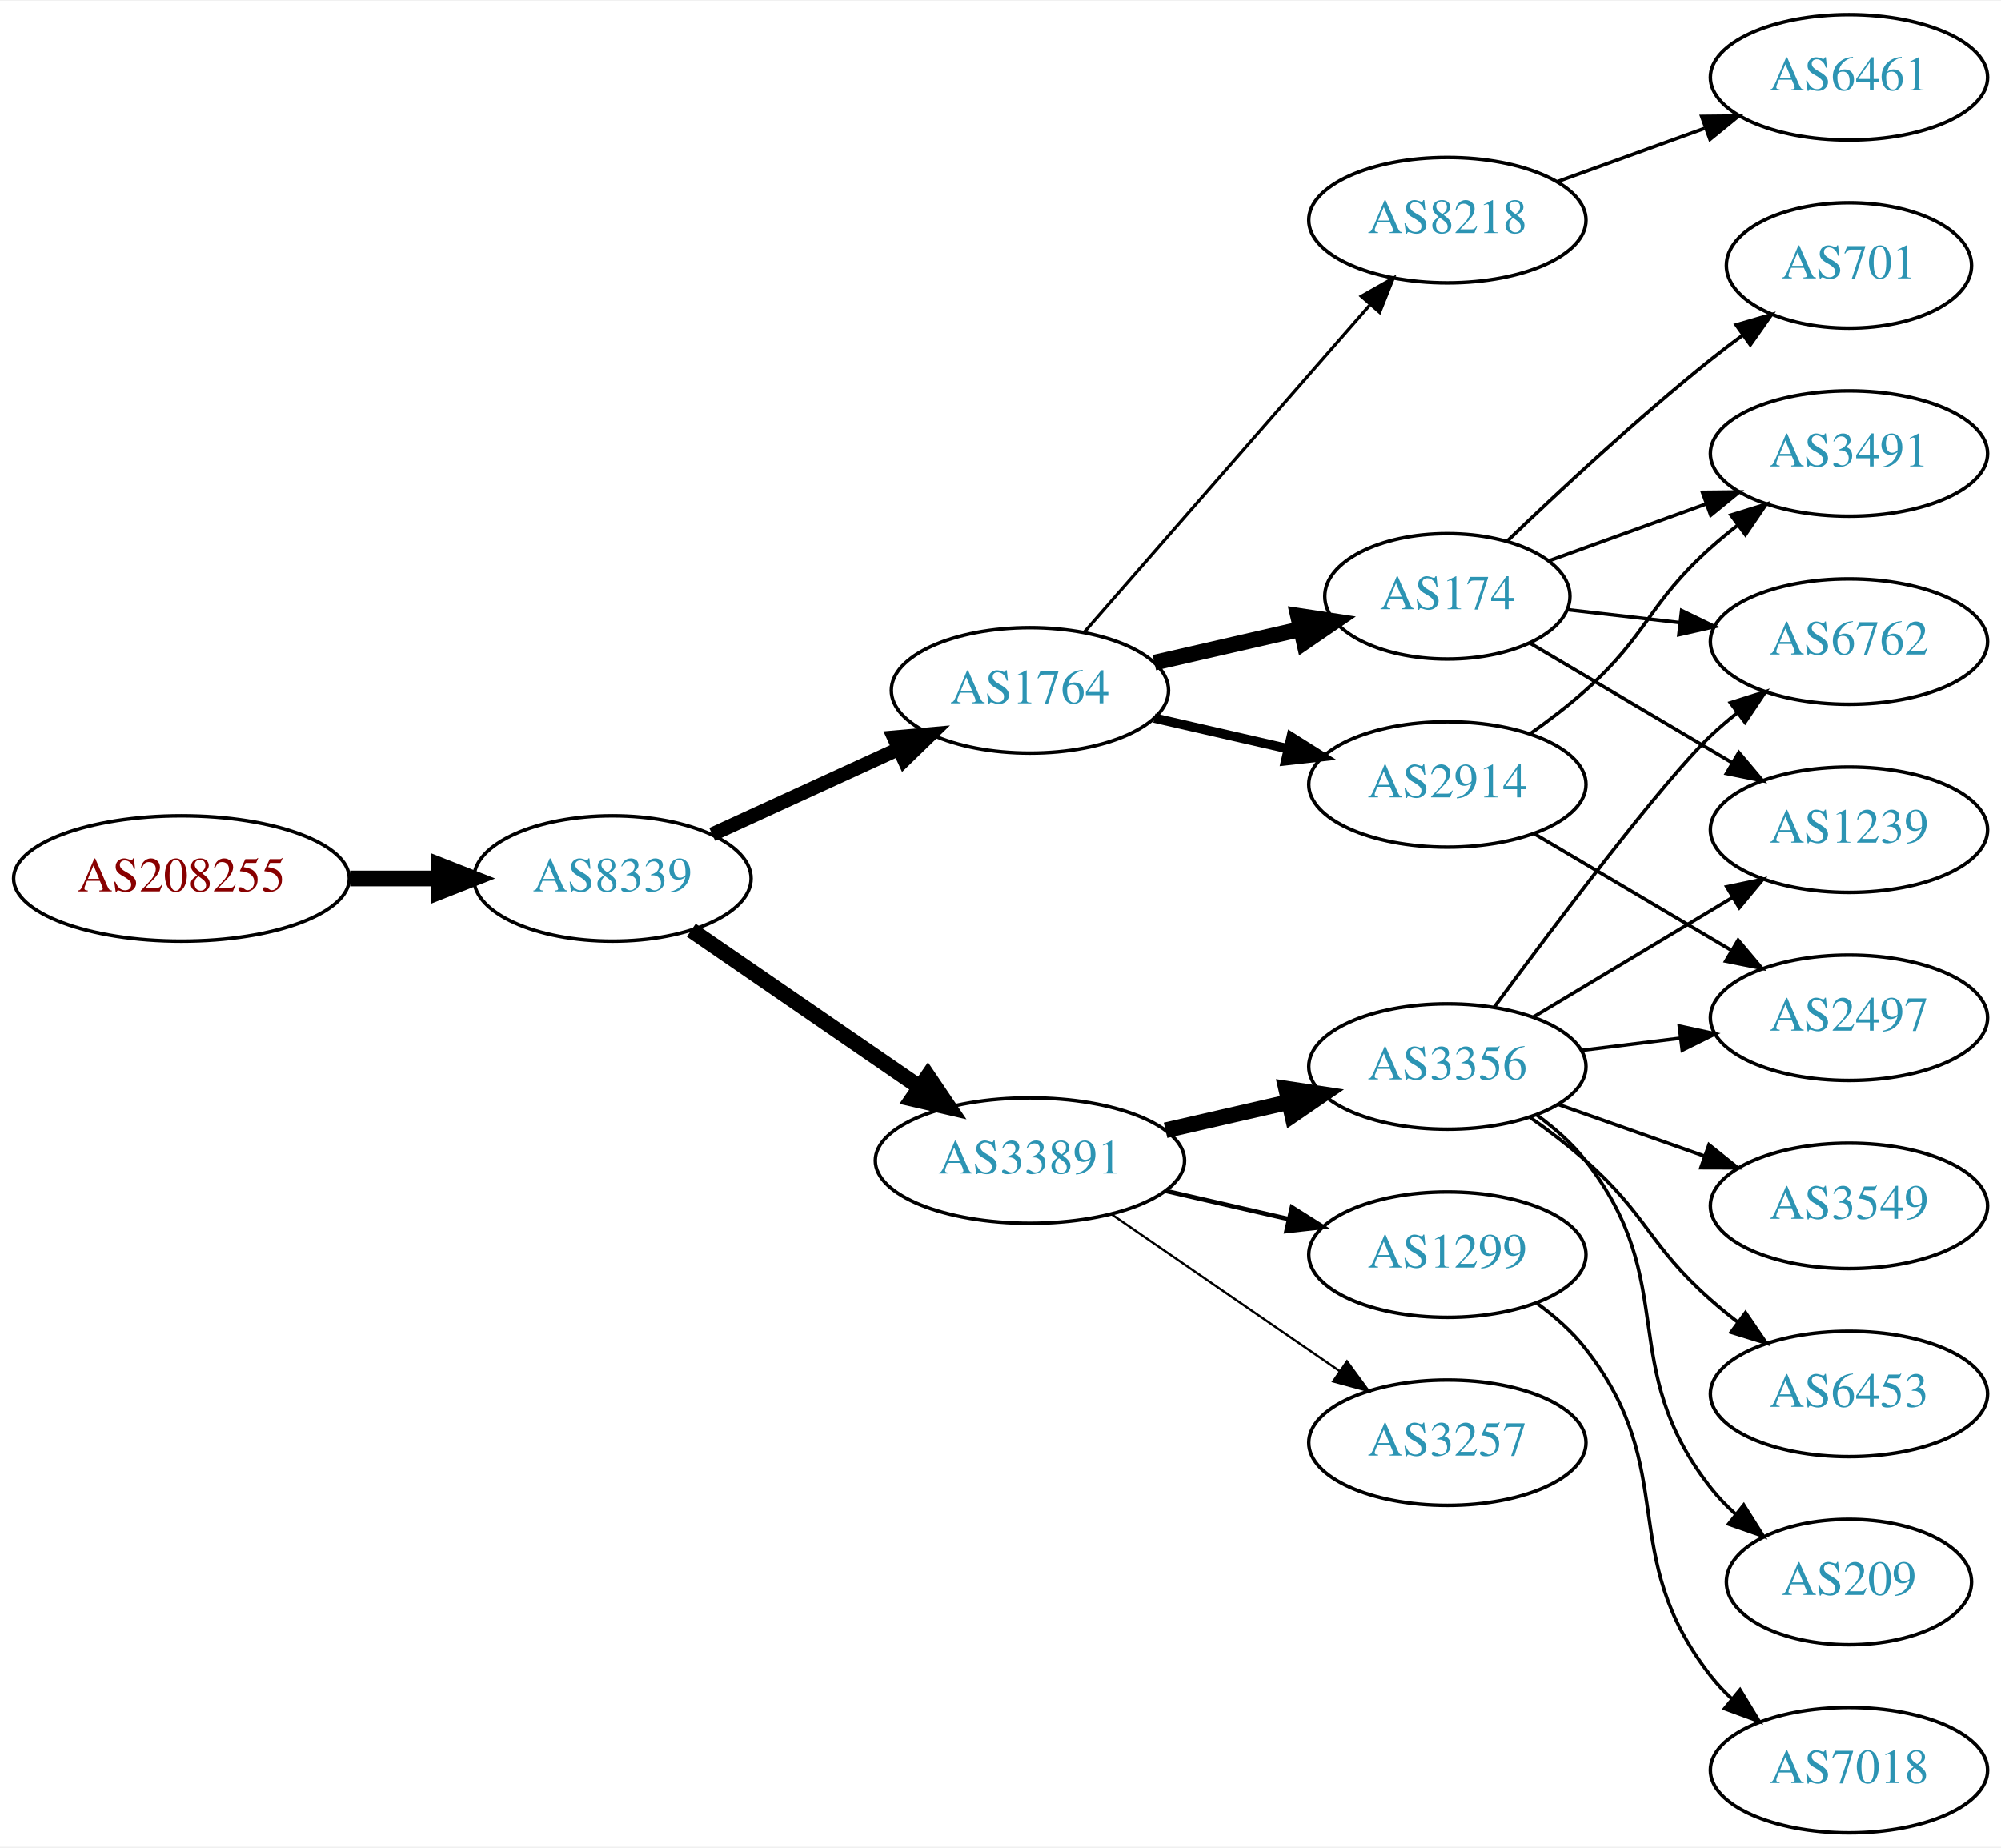
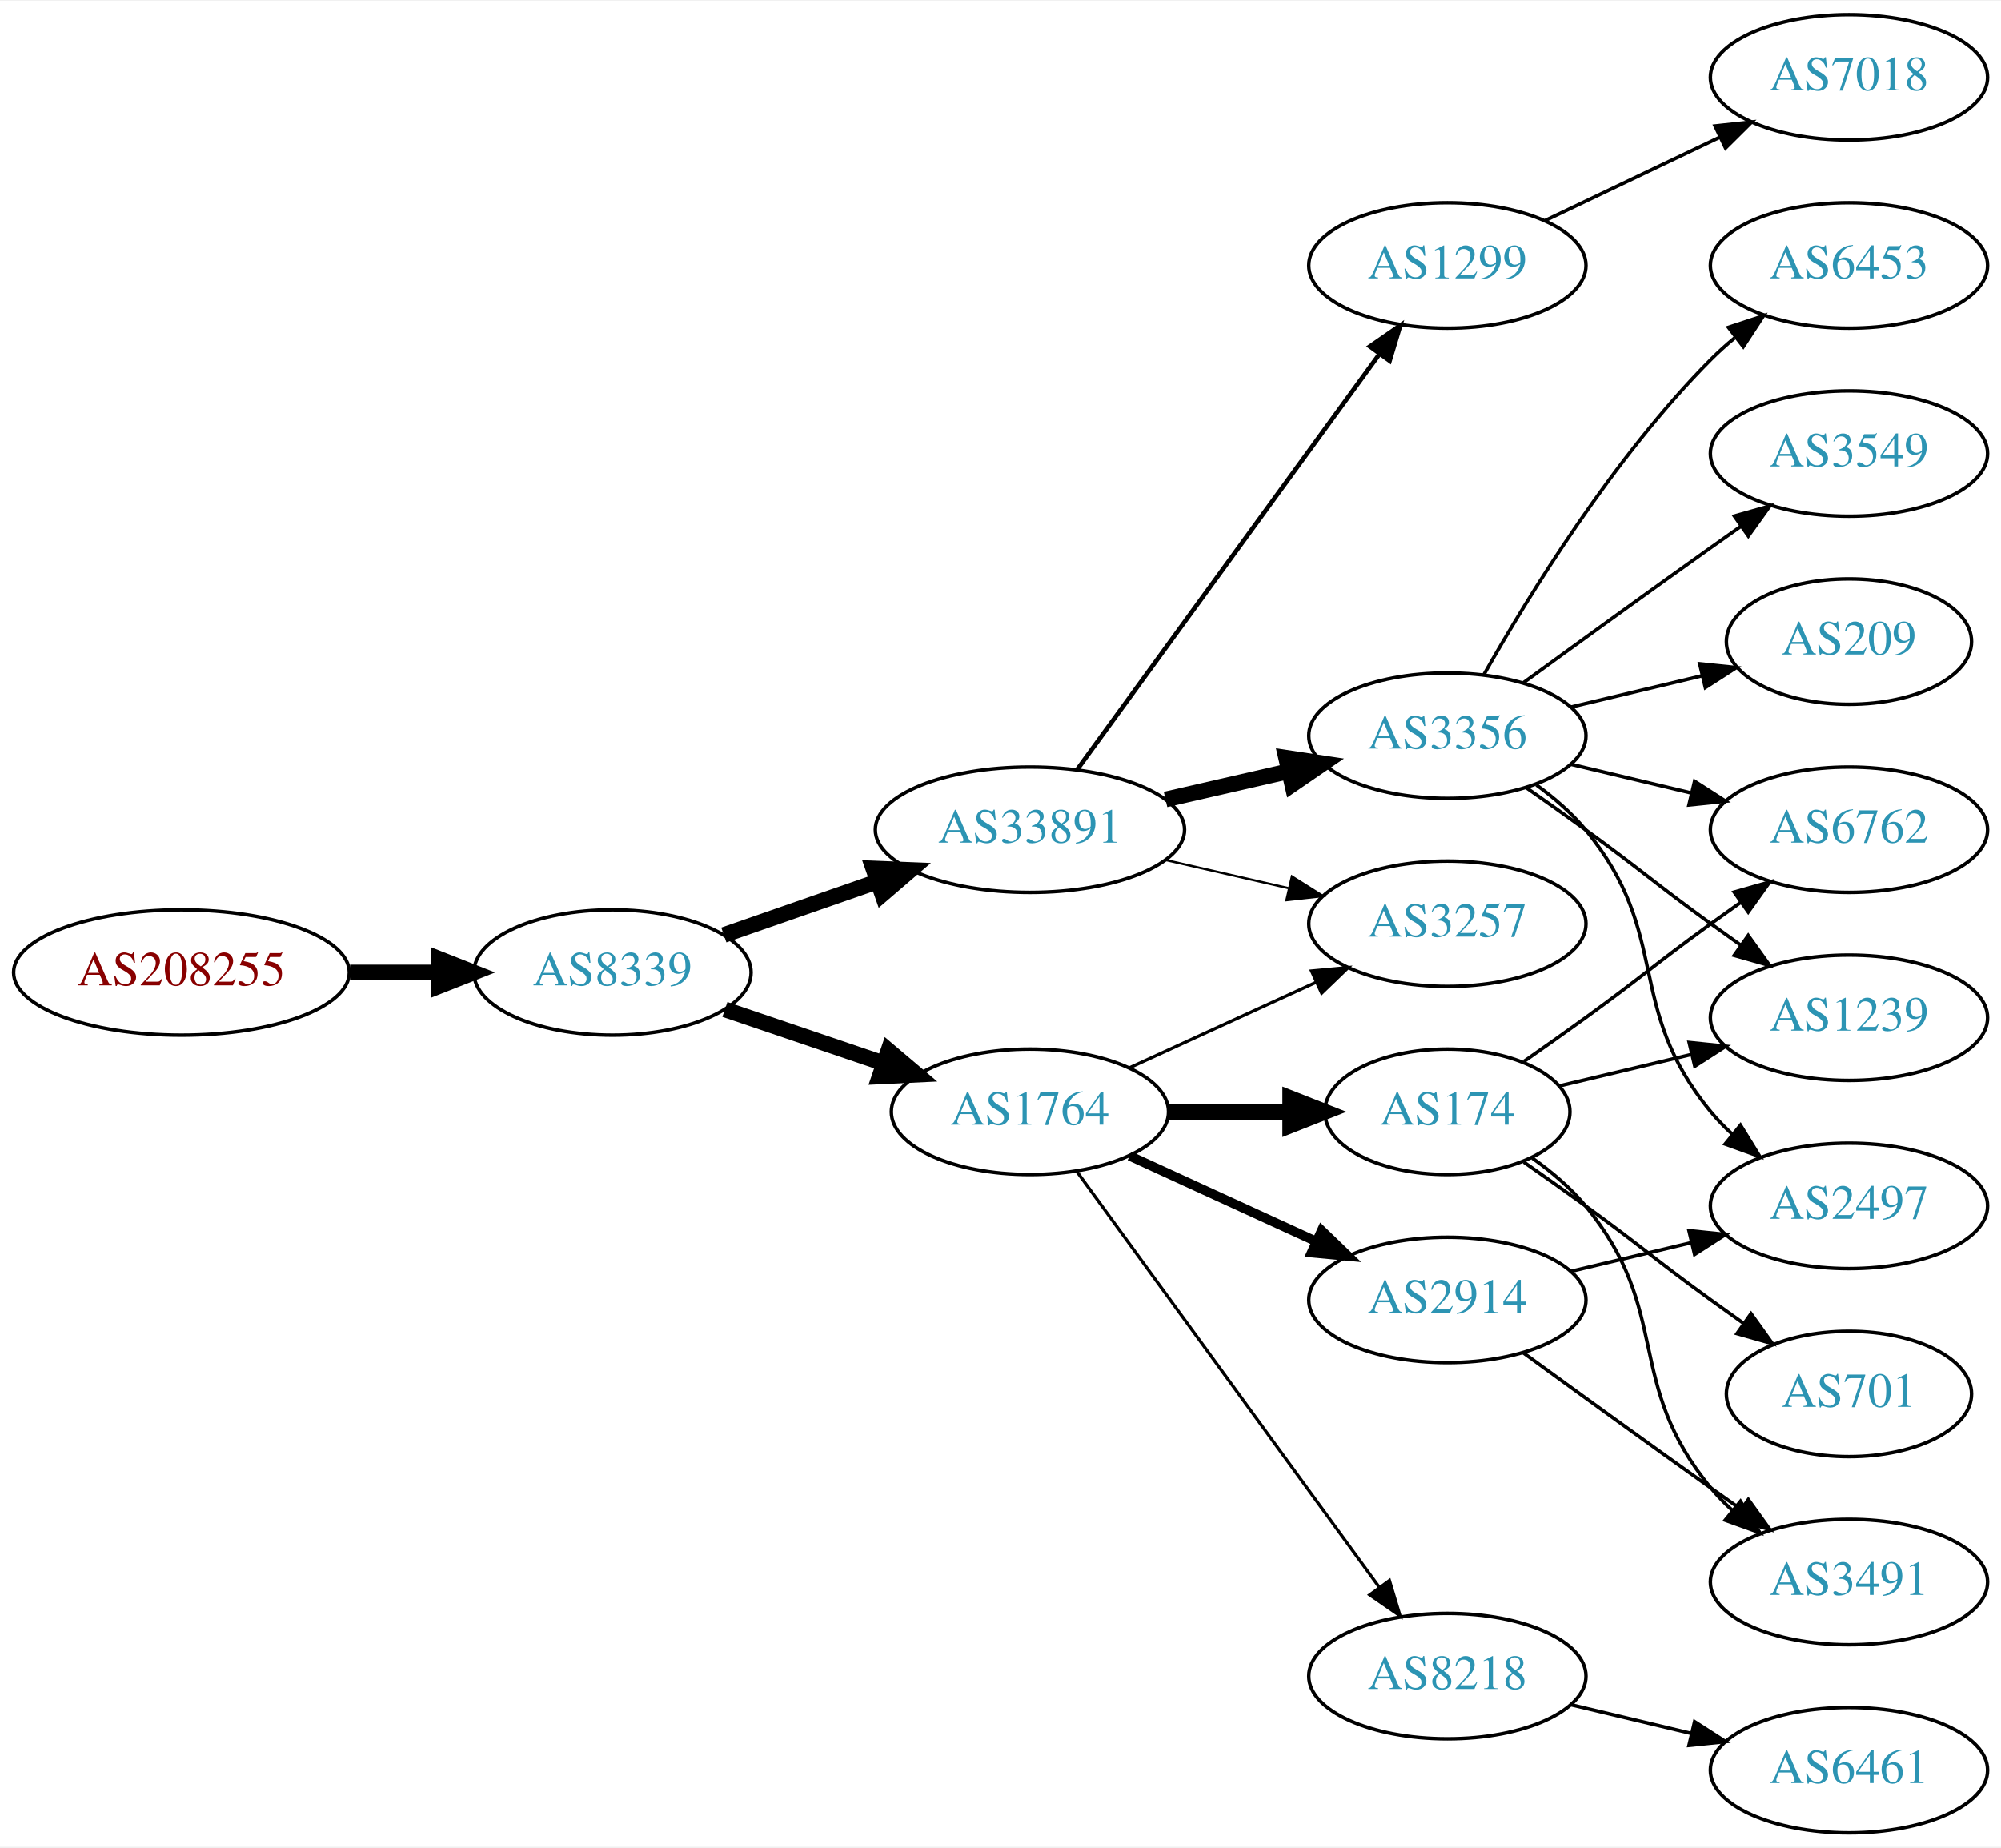
<svg xmlns="http://www.w3.org/2000/svg" xmlns:xlink="http://www.w3.org/1999/xlink" width="574pt" height="530pt" viewBox="0.00 0.00 574.46 530.00">
  <g id="graph0" class="graph" transform="scale(1 1) rotate(0) translate(4 526)">
    <polygon fill="white" stroke="none" points="-4,4 -4,-526 570.463,-526 570.463,4 -4,4" />
    <g id="node1" class="node">
      <g id="a_node1">
        <a xlink:href="/asn/208255" xlink:title="AS208255 ~ STREAMS_GMBH [AT]">
-           <ellipse fill="#ffffff" stroke="black" cx="48.096" cy="-274" rx="48.192" ry="18" />
-           <text text-anchor="middle" x="48.096" y="-270.3" font-family="Times,serif" font-size="14.00" fill="#880000">AS208255</text>
+           <ellipse fill="#ffffff" stroke="black" cx="48.096" cy="-247" rx="48.192" ry="18" />
+           <text text-anchor="middle" x="48.096" y="-243.3" font-family="Times,serif" font-size="14.00" fill="#880000">AS208255</text>
        </a>
      </g>
    </g>
    <g id="node2" class="node">
      <g id="a_node2">
        <a xlink:href="/asn/8339" xlink:title="AS8339 ~ kabelplus GmbH [AT]">
-           <ellipse fill="#ffffff" stroke="black" cx="171.838" cy="-274" rx="39.794" ry="18" />
-           <text text-anchor="middle" x="171.838" y="-270.3" font-family="Times,serif" font-size="14.00" fill="#2c94b3">AS8339</text>
+           <ellipse fill="#ffffff" stroke="black" cx="171.838" cy="-247" rx="39.794" ry="18" />
+           <text text-anchor="middle" x="171.838" y="-243.3" font-family="Times,serif" font-size="14.00" fill="#2c94b3">AS8339</text>
        </a>
      </g>
    </g>
    <g id="edge1" class="edge">
-       <path fill="none" stroke="black" stroke-width="4.5" d="M96.513,-274C104.867,-274 113.577,-274 121.969,-274" />
-       <polygon fill="black" stroke="black" stroke-width="4.5" points="122.004,-277.938 132.004,-274 122.004,-270.063 122.004,-277.938" />
+       <path fill="none" stroke="black" stroke-width="4.5" d="M96.513,-247C104.867,-247 113.577,-247 121.969,-247" />
+       <polygon fill="black" stroke="black" stroke-width="4.5" points="122.004,-250.938 132.004,-247 122.004,-243.063 122.004,-250.938" />
    </g>
    <g id="node3" class="node">
      <g id="a_node3">
-         <a xlink:href="/asn/1764" xlink:title="AS1764 ~ NEXTLAYER-AS [AT]">
-           <ellipse fill="#ffffff" stroke="black" cx="291.681" cy="-328" rx="39.794" ry="18" />
-           <text text-anchor="middle" x="291.681" y="-324.3" font-family="Times,serif" font-size="14.00" fill="#2c94b3">AS1764</text>
+         <a xlink:href="/asn/33891" xlink:title="AS33891 ~ CORE-BACKBONE GMBH GLOBAL NETWORK [DE]">
+           <ellipse fill="#ffffff" stroke="black" cx="291.681" cy="-288" rx="44.393" ry="18" />
+           <text text-anchor="middle" x="291.681" y="-284.3" font-family="Times,serif" font-size="14.00" fill="#2c94b3">AS33891</text>
        </a>
      </g>
    </g>
    <g id="edge2" class="edge">
-       <path fill="none" stroke="black" stroke-width="4.05" d="M200.467,-286.661C216.424,-293.973 236.694,-303.261 253.977,-311.181" />
-       <polygon fill="black" stroke="black" stroke-width="4.05" points="252.657,-314.474 263.225,-315.419 255.61,-308.031 252.657,-314.474" />
+       <path fill="none" stroke="black" stroke-width="4.5" d="M203.8,-257.772C217.208,-262.437 233.131,-267.977 247.66,-273.032" />
+       <polygon fill="black" stroke="black" stroke-width="4.5" points="246.709,-276.87 257.448,-276.438 249.297,-269.433 246.709,-276.87" />
    </g>
    <g id="node4" class="node">
      <g id="a_node4">
-         <a xlink:href="/asn/33891" xlink:title="AS33891 ~ CORE-BACKBONE GMBH GLOBAL NETWORK [DE]">
-           <ellipse fill="#ffffff" stroke="black" cx="291.681" cy="-193" rx="44.393" ry="18" />
-           <text text-anchor="middle" x="291.681" y="-189.3" font-family="Times,serif" font-size="14.00" fill="#2c94b3">AS33891</text>
+         <a xlink:href="/asn/1764" xlink:title="AS1764 ~ NEXTLAYER-AS [AT]">
+           <ellipse fill="#ffffff" stroke="black" cx="291.681" cy="-207" rx="39.794" ry="18" />
+           <text text-anchor="middle" x="291.681" y="-203.3" font-family="Times,serif" font-size="14.00" fill="#2c94b3">AS1764</text>
        </a>
      </g>
    </g>
    <g id="edge3" class="edge">
-       <path fill="none" stroke="black" stroke-width="4.5" d="M194.452,-259.143C212.824,-246.515 239.417,-228.236 259.994,-214.093" />
-       <polygon fill="black" stroke="black" stroke-width="4.5" points="262.392,-217.222 268.403,-208.313 257.931,-210.732 262.392,-217.222" />
+       <path fill="none" stroke="black" stroke-width="4.5" d="M204.108,-236.386C218.092,-231.639 234.762,-225.981 249.724,-220.902" />
+       <polygon fill="black" stroke="black" stroke-width="4.5" points="251.06,-224.607 259.264,-217.664 248.529,-217.15 251.06,-224.607" />
    </g>
    <g id="node5" class="node">
      <g id="a_node5">
-         <a xlink:href="/asn/8218" xlink:title="AS8218 ~ legacy Neotelecoms [FR]">
-           <ellipse fill="#ffffff" stroke="black" cx="411.523" cy="-463" rx="39.794" ry="18" />
-           <text text-anchor="middle" x="411.523" y="-459.3" font-family="Times,serif" font-size="14.00" fill="#2c94b3">AS8218</text>
+         <a xlink:href="/asn/3356" xlink:title="AS3356 ~ Level 3 Parent, LLC [US]">
+           <ellipse fill="#ffffff" stroke="black" cx="411.523" cy="-315" rx="39.794" ry="18" />
+           <text text-anchor="middle" x="411.523" y="-311.3" font-family="Times,serif" font-size="14.00" fill="#2c94b3">AS3356</text>
        </a>
      </g>
    </g>
    <g id="edge4" class="edge">
-       <path fill="none" stroke="black" stroke-width="0.9" d="M307.367,-344.825C327.944,-368.397 365.481,-411.4 389.154,-438.52" />
-       <polygon fill="black" stroke="black" stroke-width="0.9" points="386.809,-441.155 396.022,-446.387 392.082,-436.552 386.809,-441.155" />
+       <path fill="none" stroke="black" stroke-width="4.5" d="M330.615,-296.692C341.856,-299.267 354.269,-302.111 365.892,-304.774" />
+       <polygon fill="black" stroke="black" stroke-width="4.5" points="365.227,-308.661 375.853,-307.057 366.985,-300.985 365.227,-308.661" />
    </g>
    <g id="node6" class="node">
      <g id="a_node6">
-         <a xlink:href="/asn/174" xlink:title="AS174 ~ Cogent Communications [US]">
-           <ellipse fill="#ffffff" stroke="black" cx="411.523" cy="-355" rx="35.194" ry="18" />
-           <text text-anchor="middle" x="411.523" y="-351.3" font-family="Times,serif" font-size="14.00" fill="#2c94b3">AS174</text>
+         <a xlink:href="/asn/3257" xlink:title="AS3257 ~ GTT [DE]">
+           <ellipse fill="#ffffff" stroke="black" cx="411.523" cy="-261" rx="39.794" ry="18" />
+           <text text-anchor="middle" x="411.523" y="-257.3" font-family="Times,serif" font-size="14.00" fill="#2c94b3">AS3257</text>
        </a>
      </g>
    </g>
    <g id="edge5" class="edge">
-       <path fill="none" stroke="black" stroke-width="4.5" d="M327.4,-335.955C340.492,-338.955 355.514,-342.396 369.155,-345.522" />
-       <polygon fill="black" stroke="black" stroke-width="4.5" points="368.636,-349.442 379.262,-347.838 370.394,-341.766 368.636,-349.442" />
+       <path fill="none" stroke="black" stroke-width="0.643" d="M330.615,-279.308C341.856,-276.733 354.269,-273.889 365.892,-271.226" />
+       <polygon fill="black" stroke="black" stroke-width="0.643" points="366.888,-274.588 375.853,-268.943 365.324,-267.765 366.888,-274.588" />
    </g>
    <g id="node7" class="node">
      <g id="a_node7">
+         <a xlink:href="/asn/1299" xlink:title="AS1299 ~ Telia Carrier [EU]">
+           <ellipse fill="#ffffff" stroke="black" cx="411.523" cy="-450" rx="39.794" ry="18" />
+           <text text-anchor="middle" x="411.523" y="-446.3" font-family="Times,serif" font-size="14.00" fill="#2c94b3">AS1299</text>
+         </a>
+       </g>
+     </g>
+     <g id="edge6" class="edge">
+       <path fill="none" stroke="black" stroke-width="1.286" d="M305.292,-305.337C326.113,-333.96 367.775,-391.233 391.964,-424.486" />
+       <polygon fill="black" stroke="black" stroke-width="1.286" points="389.29,-426.76 398.003,-432.788 394.95,-422.642 389.29,-426.76" />
+     </g>
+     <g id="edge16" class="edge">
+       <path fill="none" stroke="black" stroke-width="0.9" d="M320.309,-219.661C336.266,-226.973 356.537,-236.261 373.82,-244.181" />
+       <polygon fill="black" stroke="black" stroke-width="0.9" points="372.518,-247.435 383.067,-248.419 375.434,-241.071 372.518,-247.435" />
+     </g>
+     <g id="node14" class="node">
+       <g id="a_node14">
        <a xlink:href="/asn/2914" xlink:title="AS2914 ~ NTT America, Inc. [US]">
-           <ellipse fill="#ffffff" stroke="black" cx="411.523" cy="-301" rx="39.794" ry="18" />
-           <text text-anchor="middle" x="411.523" y="-297.3" font-family="Times,serif" font-size="14.00" fill="#2c94b3">AS2914</text>
-         </a>
-       </g>
-     </g>
-     <g id="edge6" class="edge">
-       <path fill="none" stroke="black" stroke-width="2.7" d="M327.4,-320.045C339.4,-317.296 353.021,-314.175 365.713,-311.267" />
-       <polygon fill="black" stroke="black" stroke-width="2.7" points="366.679,-314.636 375.645,-308.991 365.116,-307.813 366.679,-314.636" />
+           <ellipse fill="#ffffff" stroke="black" cx="411.523" cy="-153" rx="39.794" ry="18" />
+           <text text-anchor="middle" x="411.523" y="-149.3" font-family="Times,serif" font-size="14.00" fill="#2c94b3">AS2914</text>
+         </a>
+       </g>
+     </g>
+     <g id="edge13" class="edge">
+       <path fill="none" stroke="black" stroke-width="2.7" d="M320.309,-194.339C336.266,-187.027 356.537,-177.739 373.82,-169.819" />
+       <polygon fill="black" stroke="black" stroke-width="2.7" points="375.434,-172.929 383.067,-165.581 372.518,-166.565 375.434,-172.929" />
+     </g>
+     <g id="node15" class="node">
+       <g id="a_node15">
+         <a xlink:href="/asn/174" xlink:title="AS174 ~ Cogent Communications [US]">
+           <ellipse fill="#ffffff" stroke="black" cx="411.523" cy="-207" rx="35.194" ry="18" />
+           <text text-anchor="middle" x="411.523" y="-203.3" font-family="Times,serif" font-size="14.00" fill="#2c94b3">AS174</text>
+         </a>
+       </g>
+     </g>
+     <g id="edge14" class="edge">
+       <path fill="none" stroke="black" stroke-width="4.5" d="M331.593,-207C342.68,-207 354.839,-207 366.222,-207" />
+       <polygon fill="black" stroke="black" stroke-width="4.5" points="366.404,-210.938 376.404,-207 366.403,-203.063 366.404,-210.938" />
+     </g>
+     <g id="node16" class="node">
+       <g id="a_node16">
+         <a xlink:href="/asn/8218" xlink:title="AS8218 ~ legacy Neotelecoms [FR]">
+           <ellipse fill="#ffffff" stroke="black" cx="411.523" cy="-45" rx="39.794" ry="18" />
+           <text text-anchor="middle" x="411.523" y="-41.3" font-family="Times,serif" font-size="14.00" fill="#2c94b3">AS8218</text>
+         </a>
+       </g>
+     </g>
+     <g id="edge15" class="edge">
+       <path fill="none" stroke="black" stroke-width="0.9" d="M305.069,-189.969C325.791,-161.483 367.594,-104.015 391.882,-70.626" />
+       <polygon fill="black" stroke="black" stroke-width="0.9" points="394.894,-72.436 397.946,-62.29 389.233,-68.318 394.894,-72.436" />
+     </g>
+     <g id="node8" class="node">
+       <g id="a_node8">
+         <a xlink:href="/asn/6762" xlink:title="AS6762 ~ TELECOM ITALIA SPARKLE S.p.A. [IT]">
+           <ellipse fill="#ffffff" stroke="black" cx="526.816" cy="-288" rx="39.794" ry="18" />
+           <text text-anchor="middle" x="526.816" y="-284.3" font-family="Times,serif" font-size="14.00" fill="#2c94b3">AS6762</text>
+         </a>
+       </g>
+     </g>
+     <g id="edge7" class="edge">
+       <path fill="none" stroke="black" d="M447.13,-306.752C458.002,-304.162 470.156,-301.265 481.598,-298.538" />
+       <polygon fill="black" stroke="black" points="482.505,-301.92 491.421,-296.197 480.882,-295.111 482.505,-301.92" />
+     </g>
+     <g id="node9" class="node">
+       <g id="a_node9">
+         <a xlink:href="/asn/1239" xlink:title="AS1239 ~ Sprint [US]">
+           <ellipse fill="#ffffff" stroke="black" cx="526.816" cy="-234" rx="39.794" ry="18" />
+           <text text-anchor="middle" x="526.816" y="-230.3" font-family="Times,serif" font-size="14.00" fill="#2c94b3">AS1239</text>
+         </a>
+       </g>
+     </g>
+     <g id="edge8" class="edge">
+       <path fill="none" stroke="black" d="M434.28,-299.991C439.815,-296.121 445.733,-291.936 451.17,-288 467.369,-276.271 470.97,-272.729 487.17,-261 489.973,-258.971 492.904,-256.875 495.845,-254.79" />
+       <polygon fill="black" stroke="black" points="497.896,-257.627 504.059,-249.009 493.867,-251.903 497.896,-257.627" />
+     </g>
+     <g id="node10" class="node">
+       <g id="a_node10">
+         <a xlink:href="/asn/6453" xlink:title="AS6453 ~ TATA COMMUNICATIONS (AMERICA) INC [US]">
+           <ellipse fill="#ffffff" stroke="black" cx="526.816" cy="-450" rx="39.794" ry="18" />
+           <text text-anchor="middle" x="526.816" y="-446.3" font-family="Times,serif" font-size="14.00" fill="#2c94b3">AS6453</text>
+         </a>
+       </g>
+     </g>
+     <g id="edge9" class="edge">
+       <path fill="none" stroke="black" d="M421.983,-332.49C434.765,-355.096 459.197,-394.886 487.17,-423 489.28,-425.121 491.576,-427.188 493.962,-429.171" />
+       <polygon fill="black" stroke="black" points="492.214,-432.242 502.277,-435.556 496.477,-426.69 492.214,-432.242" />
+     </g>
+     <g id="node11" class="node">
+       <g id="a_node11">
+         <a xlink:href="/asn/2497" xlink:title="AS2497 ~ Internet Initiative Japan Inc. [JP]">
+           <ellipse fill="#ffffff" stroke="black" cx="526.816" cy="-180" rx="39.794" ry="18" />
+           <text text-anchor="middle" x="526.816" y="-176.3" font-family="Times,serif" font-size="14.00" fill="#2c94b3">AS2497</text>
+         </a>
+       </g>
+     </g>
+     <g id="edge10" class="edge">
+       <path fill="none" stroke="black" d="M437.104,-300.844C442.198,-297.128 447.212,-292.799 451.17,-288 476.234,-257.606 462.105,-237.394 487.17,-207 489.025,-204.75 491.112,-202.604 493.331,-200.576" />
+       <polygon fill="black" stroke="black" points="495.679,-203.177 501.235,-194.156 491.266,-197.744 495.679,-203.177" />
+     </g>
+     <g id="node12" class="node">
+       <g id="a_node12">
+         <a xlink:href="/asn/3549" xlink:title="AS3549 ~ Level 3 Parent, LLC [US]">
+           <ellipse fill="#ffffff" stroke="black" cx="526.816" cy="-396" rx="39.794" ry="18" />
+           <text text-anchor="middle" x="526.816" y="-392.3" font-family="Times,serif" font-size="14.00" fill="#2c94b3">AS3549</text>
+         </a>
+       </g>
+     </g>
+     <g id="edge11" class="edge">
+       <path fill="none" stroke="black" d="M433.371,-330.222C448.305,-341.091 468.919,-356.025 487.17,-369 489.99,-371.005 492.933,-373.085 495.881,-375.159" />
+       <polygon fill="black" stroke="black" points="493.908,-378.05 504.106,-380.926 497.927,-372.319 493.908,-378.05" />
    </g>
    <g id="node13" class="node">
      <g id="a_node13">
-         <a xlink:href="/asn/1299" xlink:title="AS1299 ~ Telia Carrier [EU]">
-           <ellipse fill="#ffffff" stroke="black" cx="411.523" cy="-166" rx="39.794" ry="18" />
-           <text text-anchor="middle" x="411.523" y="-162.3" font-family="Times,serif" font-size="14.00" fill="#2c94b3">AS1299</text>
+         <a xlink:href="/asn/209" xlink:title="AS209 ~ CenturyLink Communications, LLC [US]">
+           <ellipse fill="#ffffff" stroke="black" cx="526.816" cy="-342" rx="35.194" ry="18" />
+           <text text-anchor="middle" x="526.816" y="-338.3" font-family="Times,serif" font-size="14.00" fill="#2c94b3">AS209</text>
        </a>
      </g>
    </g>
    <g id="edge12" class="edge">
-       <path fill="none" stroke="black" stroke-width="1.286" d="M330.615,-184.308C341.856,-181.733 354.269,-178.889 365.892,-176.226" />
-       <polygon fill="black" stroke="black" stroke-width="1.286" points="366.888,-179.588 375.853,-173.943 365.324,-172.765 366.888,-179.588" />
-     </g>
-     <g id="node14" class="node">
-       <g id="a_node14">
-         <a xlink:href="/asn/3356" xlink:title="AS3356 ~ Level 3 Parent, LLC [US]">
-           <ellipse fill="#ffffff" stroke="black" cx="411.523" cy="-220" rx="39.794" ry="18" />
-           <text text-anchor="middle" x="411.523" y="-216.3" font-family="Times,serif" font-size="14.00" fill="#2c94b3">AS3356</text>
-         </a>
-       </g>
-     </g>
-     <g id="edge13" class="edge">
-       <path fill="none" stroke="black" stroke-width="4.5" d="M330.615,-201.692C341.856,-204.267 354.269,-207.111 365.892,-209.774" />
-       <polygon fill="black" stroke="black" stroke-width="4.5" points="365.227,-213.661 375.853,-212.057 366.985,-205.985 365.227,-213.661" />
-     </g>
-     <g id="node15" class="node">
-       <g id="a_node15">
-         <a xlink:href="/asn/3257" xlink:title="AS3257 ~ GTT [DE]">
-           <ellipse fill="#ffffff" stroke="black" cx="411.523" cy="-112" rx="39.794" ry="18" />
-           <text text-anchor="middle" x="411.523" y="-108.3" font-family="Times,serif" font-size="14.00" fill="#2c94b3">AS3257</text>
-         </a>
-       </g>
-     </g>
-     <g id="edge14" class="edge">
-       <path fill="none" stroke="black" stroke-width="0.643" d="M315.123,-177.574C333.704,-164.802 360.265,-146.545 380.645,-132.537" />
-       <polygon fill="black" stroke="black" stroke-width="0.643" points="382.701,-135.371 388.959,-126.822 378.736,-129.602 382.701,-135.371" />
-     </g>
-     <g id="node8" class="node">
-       <g id="a_node8">
-         <a xlink:href="/asn/6461" xlink:title="AS6461 ~ Zayo Bandwidth [US]">
+       <path fill="none" stroke="black" d="M447.13,-323.248C458.925,-326.058 472.229,-329.229 484.497,-332.153" />
+       <polygon fill="black" stroke="black" points="483.963,-335.624 494.502,-334.537 485.586,-328.814 483.963,-335.624" />
+     </g>
+     <g id="node19" class="node">
+       <g id="a_node19">
+         <a xlink:href="/asn/7018" xlink:title="AS7018 ~ AT&amp;T Services, Inc. [US]">
          <ellipse fill="#ffffff" stroke="black" cx="526.816" cy="-504" rx="39.794" ry="18" />
-           <text text-anchor="middle" x="526.816" y="-500.3" font-family="Times,serif" font-size="14.00" fill="#2c94b3">AS6461</text>
-         </a>
-       </g>
-     </g>
-     <g id="edge7" class="edge">
-       <path fill="none" stroke="black" d="M443.182,-474.095C456.154,-478.79 471.448,-484.324 485.328,-489.348" />
-       <polygon fill="black" stroke="black" points="484.539,-492.784 495.133,-492.896 486.921,-486.202 484.539,-492.784" />
-     </g>
-     <g id="node9" class="node">
-       <g id="a_node9">
-         <a xlink:href="/asn/6762" xlink:title="AS6762 ~ TELECOM ITALIA SPARKLE S.p.A. [IT]">
-           <ellipse fill="#ffffff" stroke="black" cx="526.816" cy="-342" rx="39.794" ry="18" />
-           <text text-anchor="middle" x="526.816" y="-338.3" font-family="Times,serif" font-size="14.00" fill="#2c94b3">AS6762</text>
-         </a>
-       </g>
-     </g>
-     <g id="edge8" class="edge">
-       <path fill="none" stroke="black" d="M445.902,-351.17C455.992,-350.012 467.275,-348.717 478.11,-347.474" />
-       <polygon fill="black" stroke="black" points="478.772,-350.921 488.307,-346.304 477.974,-343.967 478.772,-350.921" />
-     </g>
-     <g id="node10" class="node">
-       <g id="a_node10">
-         <a xlink:href="/asn/701" xlink:title="AS701 ~ UUNET [US]">
-           <ellipse fill="#ffffff" stroke="black" cx="526.816" cy="-450" rx="35.194" ry="18" />
-           <text text-anchor="middle" x="526.816" y="-446.3" font-family="Times,serif" font-size="14.00" fill="#2c94b3">AS701</text>
-         </a>
-       </g>
-     </g>
-     <g id="edge9" class="edge">
-       <path fill="none" stroke="black" d="M428.587,-370.755C443.352,-384.96 466.081,-406.144 487.17,-423 490.09,-425.335 493.2,-427.696 496.337,-430" />
-       <polygon fill="black" stroke="black" points="494.427,-432.937 504.597,-435.908 498.5,-427.244 494.427,-432.937" />
-     </g>
-     <g id="node11" class="node">
-       <g id="a_node11">
-         <a xlink:href="/asn/3491" xlink:title="AS3491 ~ PCCW Global, Inc. [US]">
-           <ellipse fill="#ffffff" stroke="black" cx="526.816" cy="-396" rx="39.794" ry="18" />
-           <text text-anchor="middle" x="526.816" y="-392.3" font-family="Times,serif" font-size="14.00" fill="#2c94b3">AS3491</text>
-         </a>
-       </g>
-     </g>
-     <g id="edge10" class="edge">
-       <path fill="none" stroke="black" d="M440.528,-365.135C454.181,-370.076 470.846,-376.107 485.811,-381.522" />
-       <polygon fill="black" stroke="black" points="484.757,-384.863 495.351,-384.975 487.139,-378.281 484.757,-384.863" />
-     </g>
-     <g id="node12" class="node">
-       <g id="a_node12">
-         <a xlink:href="/asn/1239" xlink:title="AS1239 ~ Sprint [US]">
-           <ellipse fill="#ffffff" stroke="black" cx="526.816" cy="-288" rx="39.794" ry="18" />
-           <text text-anchor="middle" x="526.816" y="-284.3" font-family="Times,serif" font-size="14.00" fill="#2c94b3">AS1239</text>
-         </a>
-       </g>
-     </g>
-     <g id="edge11" class="edge">
-       <path fill="none" stroke="black" d="M435.177,-341.603C451.825,-331.757 474.689,-318.236 493.288,-307.237" />
-       <polygon fill="black" stroke="black" points="495.204,-310.17 502.029,-302.067 491.64,-304.145 495.204,-310.17" />
-     </g>
-     <g id="edge22" class="edge">
-       <path fill="none" stroke="black" d="M435.288,-315.546C440.687,-319.359 446.29,-323.633 451.17,-328 469.239,-344.172 469.1,-352.828 487.17,-369 489.609,-371.183 492.23,-373.344 494.916,-375.435" />
-       <polygon fill="black" stroke="black" points="492.931,-378.32 503.051,-381.454 497.094,-372.693 492.931,-378.32" />
+           <text text-anchor="middle" x="526.816" y="-500.3" font-family="Times,serif" font-size="14.00" fill="#2c94b3">AS7018</text>
+         </a>
+       </g>
+     </g>
+     <g id="edge23" class="edge">
+       <path fill="none" stroke="black" d="M439.66,-462.934C454.654,-470.081 473.475,-479.052 489.698,-486.785" />
+       <polygon fill="black" stroke="black" points="488.368,-490.028 498.901,-491.171 491.38,-483.709 488.368,-490.028" />
+     </g>
+     <g id="edge18" class="edge">
+       <path fill="none" stroke="black" d="M447.13,-161.248C458.002,-163.838 470.156,-166.735 481.598,-169.462" />
+       <polygon fill="black" stroke="black" points="480.882,-172.889 491.421,-171.803 482.505,-166.08 480.882,-172.889" />
    </g>
    <g id="node17" class="node">
      <g id="a_node17">
-         <a xlink:href="/asn/2497" xlink:title="AS2497 ~ Internet Initiative Japan Inc. [JP]">
-           <ellipse fill="#ffffff" stroke="black" cx="526.816" cy="-234" rx="39.794" ry="18" />
-           <text text-anchor="middle" x="526.816" y="-230.3" font-family="Times,serif" font-size="14.00" fill="#2c94b3">AS2497</text>
-         </a>
-       </g>
-     </g>
-     <g id="edge23" class="edge">
-       <path fill="none" stroke="black" d="M436.55,-286.791C452.922,-277.109 474.809,-264.165 492.813,-253.518" />
-       <polygon fill="black" stroke="black" points="494.998,-256.292 501.824,-248.188 491.435,-250.266 494.998,-256.292" />
-     </g>
-     <g id="node16" class="node">
-       <g id="a_node16">
-         <a xlink:href="/asn/7018" xlink:title="AS7018 ~ AT&amp;T Services, Inc. [US]">
-           <ellipse fill="#ffffff" stroke="black" cx="526.816" cy="-18" rx="39.794" ry="18" />
-           <text text-anchor="middle" x="526.816" y="-14.3" font-family="Times,serif" font-size="14.00" fill="#2c94b3">AS7018</text>
-         </a>
-       </g>
-     </g>
-     <g id="edge15" class="edge">
-       <path fill="none" stroke="black" d="M437.293,-151.995C442.377,-148.272 447.339,-143.901 451.17,-139 478.717,-103.751 459.622,-80.249 487.17,-45 488.965,-42.703 491.009,-40.522 493.198,-38.469" />
-       <polygon fill="black" stroke="black" points="495.553,-41.064 501.046,-32.005 491.102,-35.661 495.553,-41.064" />
-     </g>
-     <g id="edge16" class="edge">
-       <path fill="none" stroke="black" d="M425.018,-237.113C442.468,-260.796 473.527,-302.104 487.17,-315 489.549,-317.249 492.128,-319.454 494.786,-321.575" />
-       <polygon fill="black" stroke="black" points="492.779,-324.444 502.88,-327.64 496.977,-318.843 492.779,-324.444" />
+         <a xlink:href="/asn/3491" xlink:title="AS3491 ~ PCCW Global, Inc. [US]">
+           <ellipse fill="#ffffff" stroke="black" cx="526.816" cy="-72" rx="39.794" ry="18" />
+           <text text-anchor="middle" x="526.816" y="-68.3" font-family="Times,serif" font-size="14.00" fill="#2c94b3">AS3491</text>
+         </a>
+       </g>
+     </g>
+     <g id="edge17" class="edge">
+       <path fill="none" stroke="black" d="M433.371,-137.778C448.305,-126.909 468.919,-111.975 487.17,-99 489.99,-96.995 492.933,-94.915 495.881,-92.841" />
+       <polygon fill="black" stroke="black" points="497.927,-95.681 504.106,-87.074 493.908,-89.95 497.927,-95.681" />
    </g>
    <g id="edge20" class="edge">
-       <path fill="none" stroke="black" d="M436.273,-234.255C452.89,-244.229 475.286,-257.671 493.522,-268.617" />
-       <polygon fill="black" stroke="black" points="491.722,-271.618 502.097,-273.764 495.324,-265.616 491.722,-271.618" />
-     </g>
-     <g id="edge17" class="edge">
-       <path fill="none" stroke="black" d="M449.933,-224.623C459.021,-225.746 468.859,-226.962 478.343,-228.134" />
-       <polygon fill="black" stroke="black" points="478.091,-231.629 488.445,-229.382 478.95,-224.682 478.091,-231.629" />
+       <path fill="none" stroke="black" d="M433.473,-221.445C439.236,-225.471 445.468,-229.872 451.17,-234 467.369,-245.729 470.97,-249.271 487.17,-261 489.973,-263.029 492.904,-265.125 495.845,-267.21" />
+       <polygon fill="black" stroke="black" points="493.867,-270.097 504.059,-272.991 497.896,-264.373 493.867,-270.097" />
+     </g>
+     <g id="edge22" class="edge">
+       <path fill="none" stroke="black" d="M443.781,-214.449C455.461,-217.233 468.956,-220.449 481.586,-223.459" />
+       <polygon fill="black" stroke="black" points="480.938,-226.903 491.477,-225.816 482.561,-220.093 480.938,-226.903" />
+     </g>
+     <g id="edge21" class="edge">
+       <path fill="none" stroke="black" d="M435.896,-193.712C441.4,-189.809 446.9,-185.178 451.17,-180 476.234,-149.606 462.105,-129.394 487.17,-99 489.025,-96.751 491.112,-94.604 493.331,-92.576" />
+       <polygon fill="black" stroke="black" points="495.679,-95.177 501.235,-86.156 491.266,-89.744 495.679,-95.177" />
    </g>
    <g id="node18" class="node">
      <g id="a_node18">
-         <a xlink:href="/asn/3549" xlink:title="AS3549 ~ Level 3 Parent, LLC [US]">
-           <ellipse fill="#ffffff" stroke="black" cx="526.816" cy="-180" rx="39.794" ry="18" />
-           <text text-anchor="middle" x="526.816" y="-176.3" font-family="Times,serif" font-size="14.00" fill="#2c94b3">AS3549</text>
-         </a>
-       </g>
-     </g>
-     <g id="edge18" class="edge">
-       <path fill="none" stroke="black" d="M443.481,-209.07C456.344,-204.528 471.45,-199.195 485.187,-194.345" />
-       <polygon fill="black" stroke="black" points="486.631,-197.547 494.896,-190.917 484.301,-190.946 486.631,-197.547" />
-     </g>
-     <g id="node19" class="node">
-       <g id="a_node19">
-         <a xlink:href="/asn/6453" xlink:title="AS6453 ~ TATA COMMUNICATIONS (AMERICA) INC [US]">
-           <ellipse fill="#ffffff" stroke="black" cx="526.816" cy="-126" rx="39.794" ry="18" />
-           <text text-anchor="middle" x="526.816" y="-122.3" font-family="Times,serif" font-size="14.00" fill="#2c94b3">AS6453</text>
+         <a xlink:href="/asn/701" xlink:title="AS701 ~ UUNET [US]">
+           <ellipse fill="#ffffff" stroke="black" cx="526.816" cy="-126" rx="35.194" ry="18" />
+           <text text-anchor="middle" x="526.816" y="-122.3" font-family="Times,serif" font-size="14.00" fill="#2c94b3">AS701</text>
        </a>
      </g>
    </g>
    <g id="edge19" class="edge">
-       <path fill="none" stroke="black" d="M435.25,-205.411C440.65,-201.6 446.264,-197.337 451.17,-193 469.089,-177.159 469.25,-168.841 487.17,-153 489.622,-150.832 492.252,-148.682 494.944,-146.597" />
-       <polygon fill="black" stroke="black" points="497.12,-149.342 503.089,-140.589 492.964,-143.709 497.12,-149.342" />
+       <path fill="none" stroke="black" d="M433.473,-192.555C439.236,-188.529 445.468,-184.128 451.17,-180 467.369,-168.271 470.97,-164.729 487.17,-153 490.198,-150.807 493.377,-148.537 496.556,-146.287" />
+       <polygon fill="black" stroke="black" points="498.698,-149.059 504.866,-140.445 494.672,-143.333 498.698,-149.059" />
    </g>
    <g id="node20" class="node">
      <g id="a_node20">
-         <a xlink:href="/asn/209" xlink:title="AS209 ~ CenturyLink Communications, LLC [US]">
-           <ellipse fill="#ffffff" stroke="black" cx="526.816" cy="-72" rx="35.194" ry="18" />
-           <text text-anchor="middle" x="526.816" y="-68.3" font-family="Times,serif" font-size="14.00" fill="#2c94b3">AS209</text>
-         </a>
-       </g>
-     </g>
-     <g id="edge21" class="edge">
-       <path fill="none" stroke="black" d="M437.293,-205.995C442.377,-202.272 447.339,-197.901 451.17,-193 478.717,-157.751 459.622,-134.249 487.17,-99 489.236,-96.356 491.632,-93.866 494.198,-91.549" />
-       <polygon fill="black" stroke="black" points="496.61,-94.103 502.252,-85.135 492.25,-88.627 496.61,-94.103" />
+         <a xlink:href="/asn/6461" xlink:title="AS6461 ~ Zayo Bandwidth [US]">
+           <ellipse fill="#ffffff" stroke="black" cx="526.816" cy="-18" rx="39.794" ry="18" />
+           <text text-anchor="middle" x="526.816" y="-14.3" font-family="Times,serif" font-size="14.00" fill="#2c94b3">AS6461</text>
+         </a>
+       </g>
+     </g>
+     <g id="edge24" class="edge">
+       <path fill="none" stroke="black" d="M447.13,-36.752C458.002,-34.162 470.156,-31.265 481.598,-28.538" />
+       <polygon fill="black" stroke="black" points="482.505,-31.92 491.421,-26.197 480.882,-25.111 482.505,-31.92" />
    </g>
  </g>
</svg>
